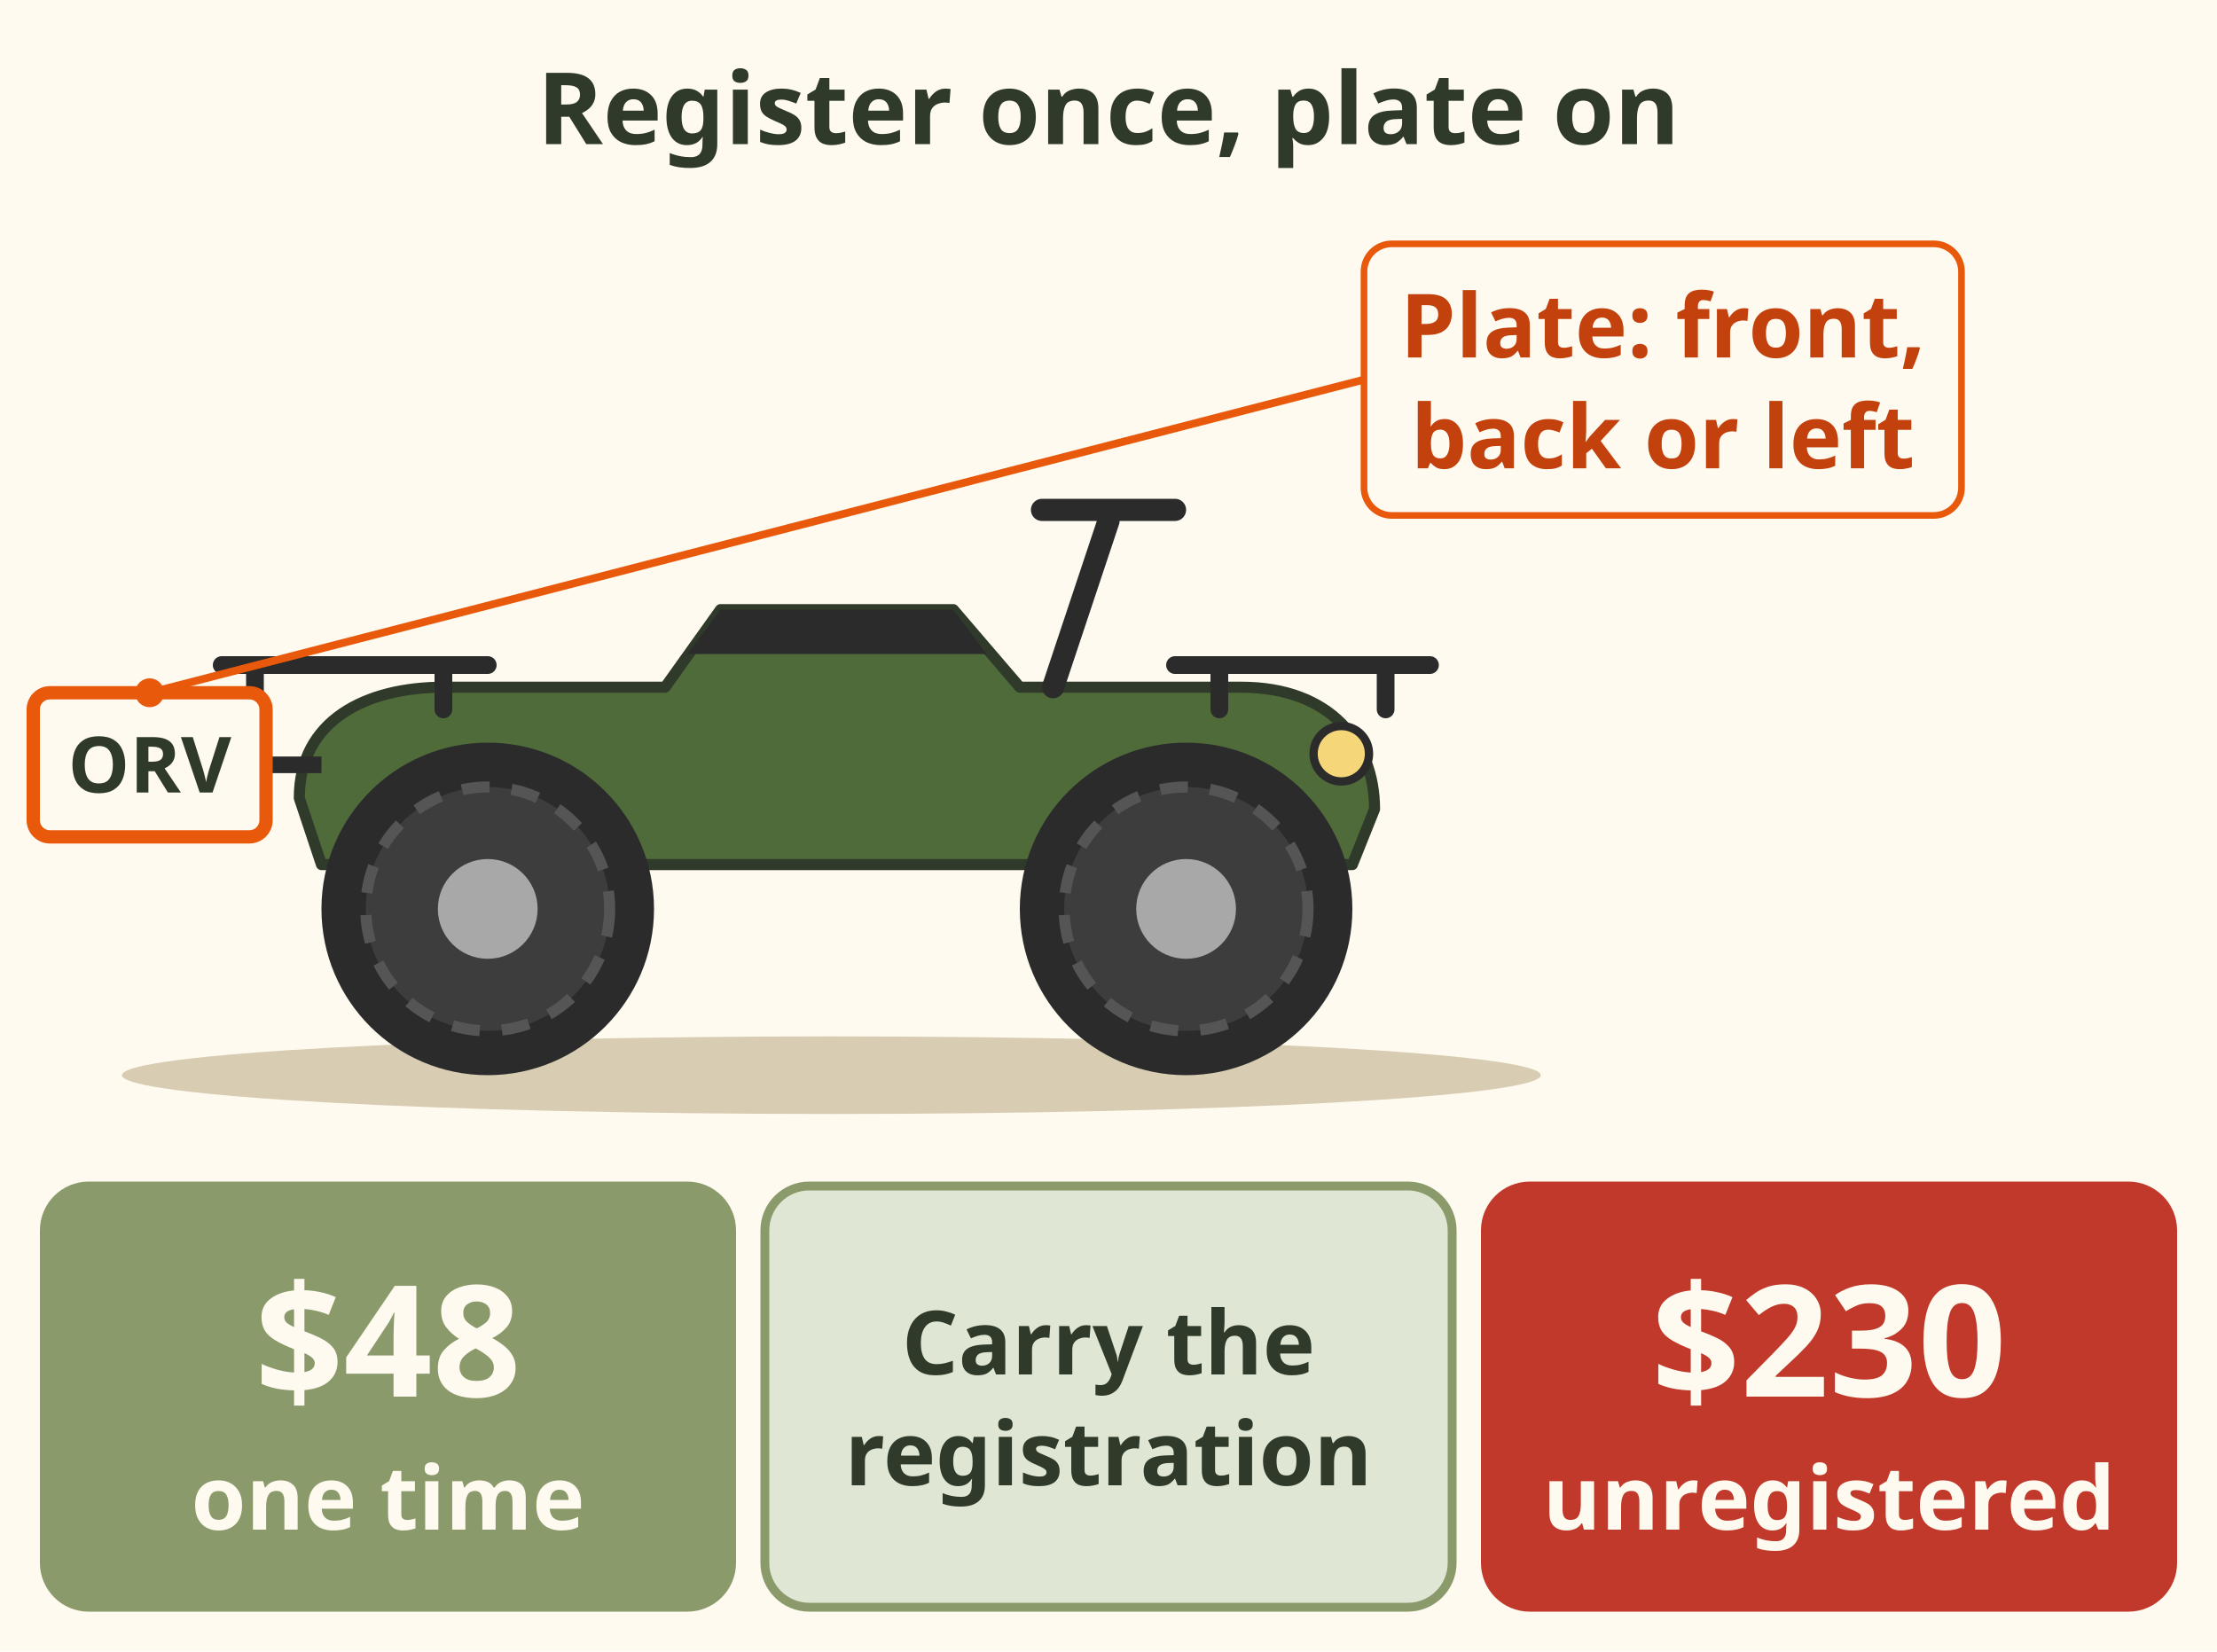
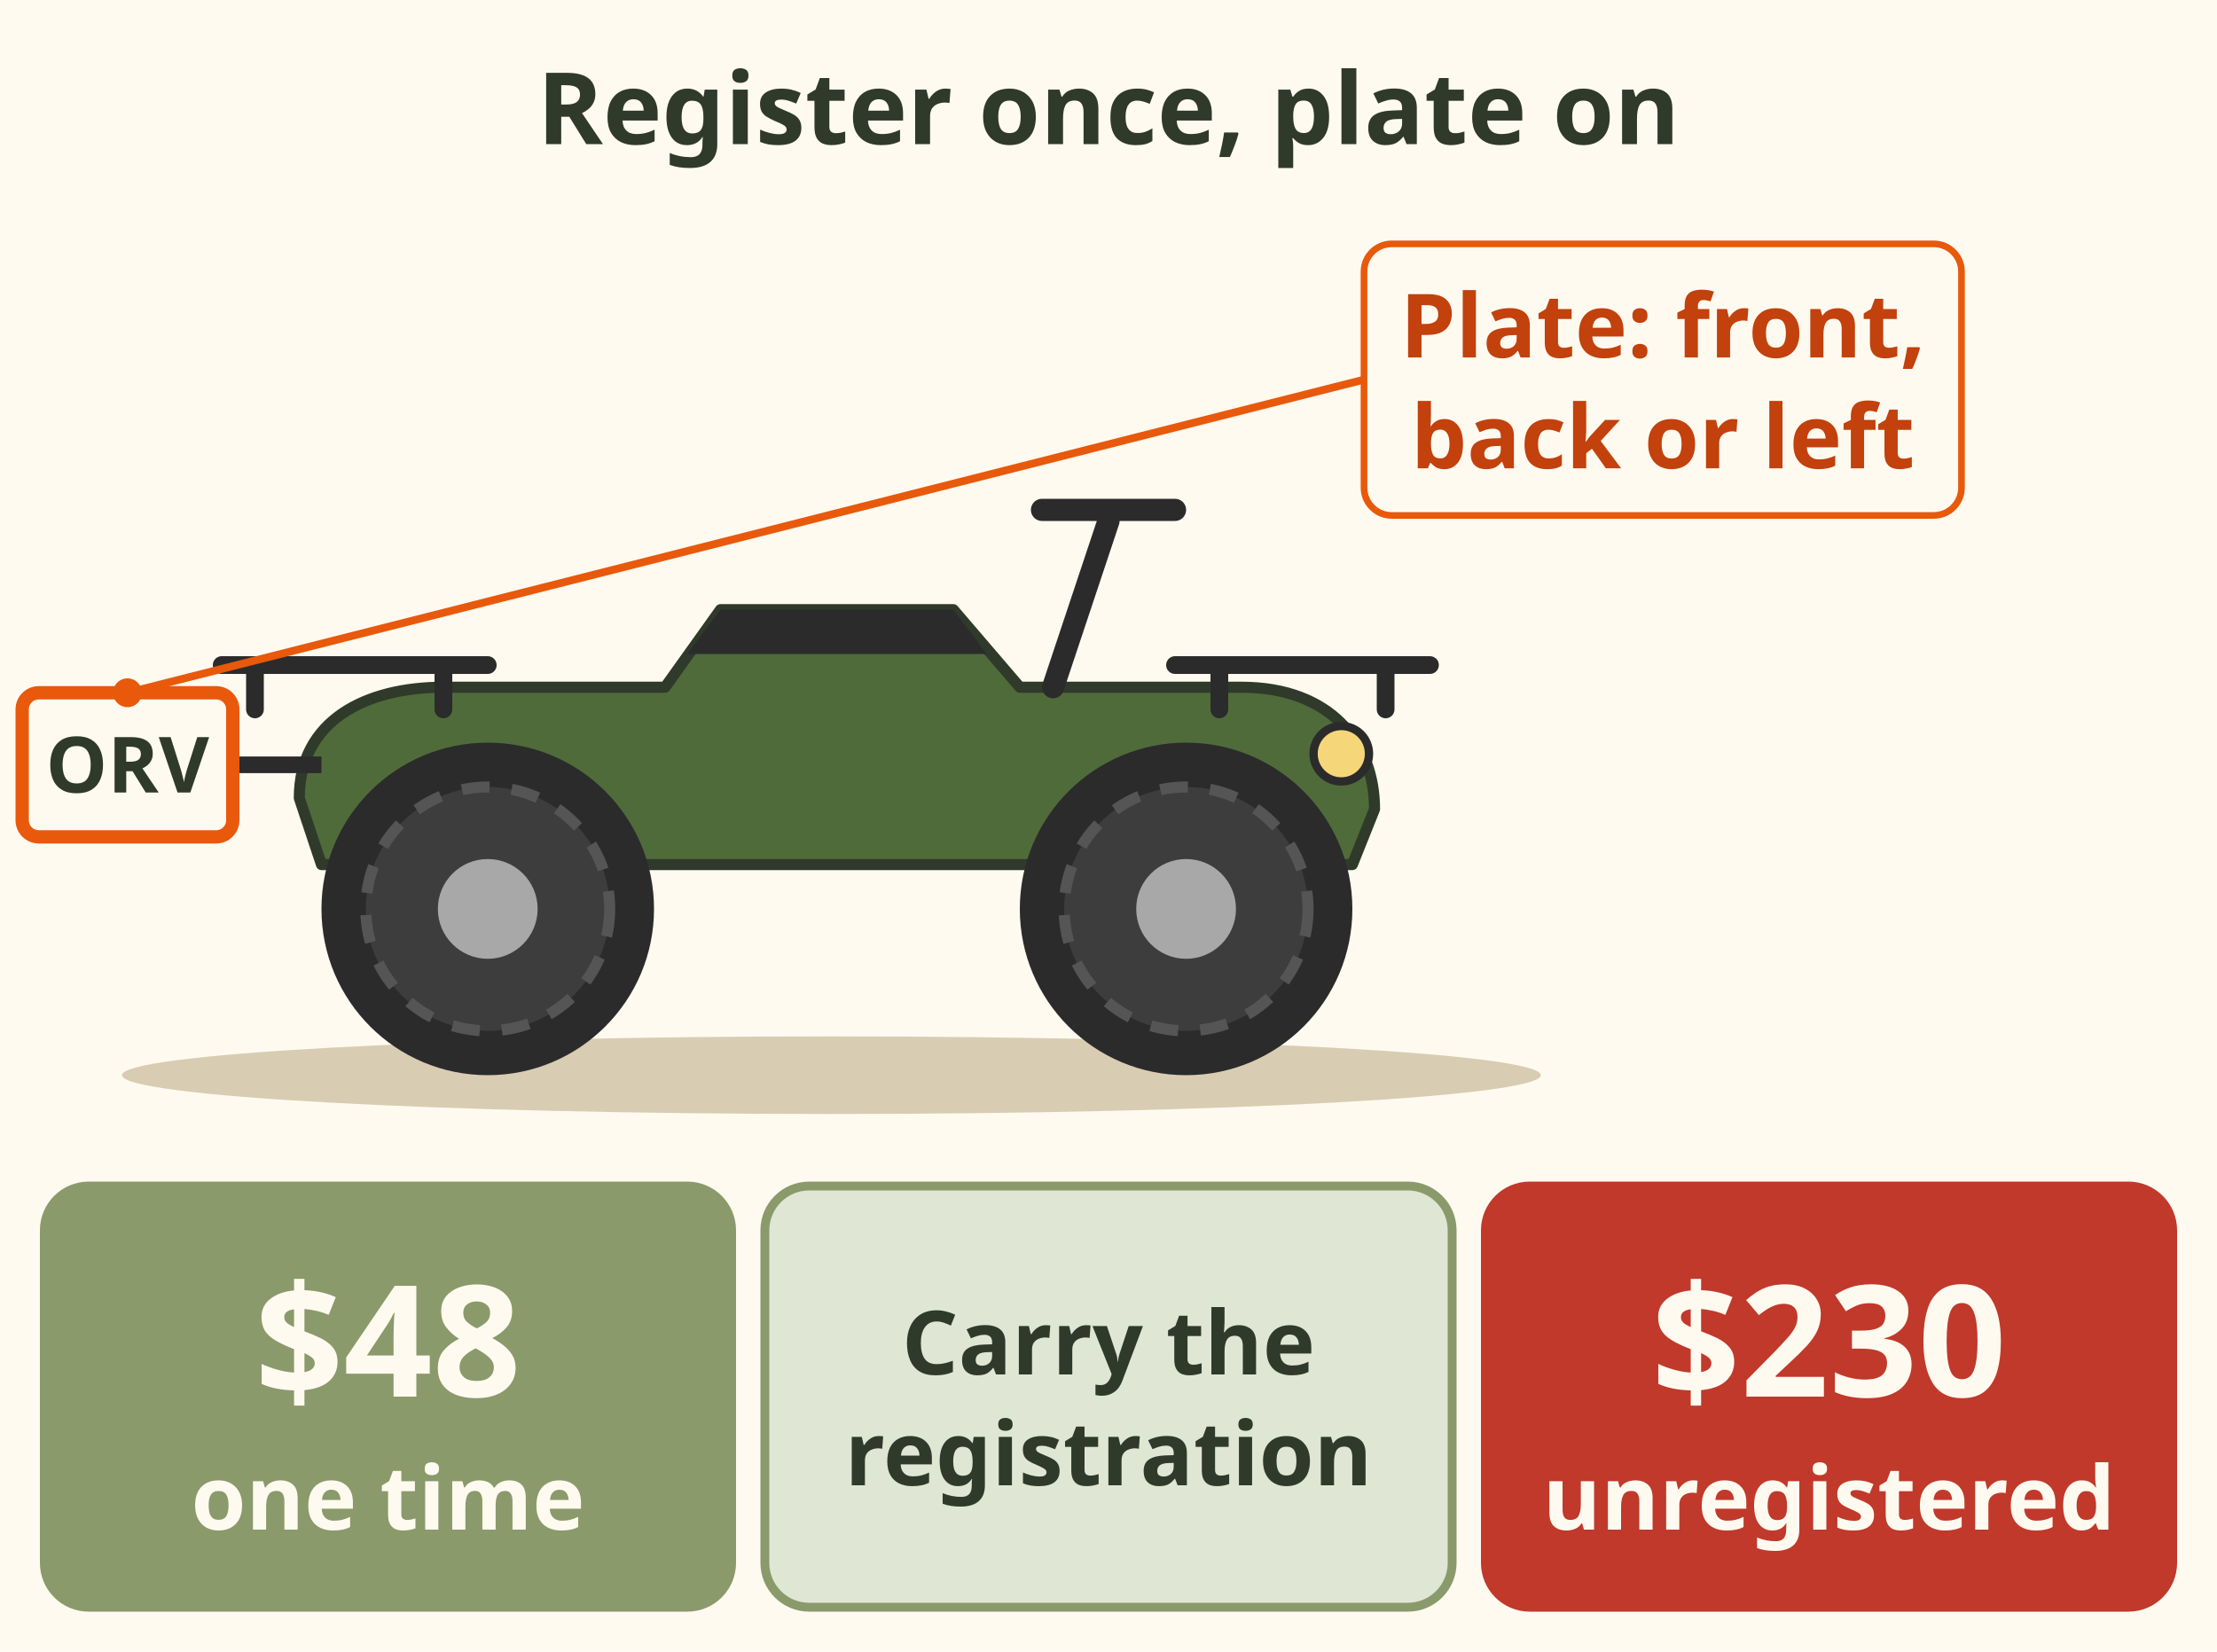
<svg xmlns="http://www.w3.org/2000/svg" viewBox="0 0 400 298" font-family="sans-serif" role="img" aria-label="Registering your ATV with ICBC. One time fee of 48 dollars for plate and registration. The plate or sticker goes on the front, back or left side, flat and readable. Carry a copy of the registration. Riding unregistered on Crown land: 230 dollar fine.">
  <rect width="400" height="298" fill="#fffaf0" />
  <text x="200" y="26" font-size="18" font-weight="bold" fill="#2f3a2b" text-anchor="middle">Register once, plate on</text>
  <g transform="translate(150 150)">
    <ellipse cx="0" cy="44" rx="128" ry="7" fill="#d8ccb2" />
    <path d="M-96 -6 C-96 -20 -84 -26 -70 -26 H-30 L-20 -40 H22 L34 -26 H74 C90 -26 98 -16 98 -4 L94 6 H-92z" fill="#4f6b3a" stroke="#2f3a2b" stroke-width="2" stroke-linejoin="round" />
    <path d="M-20 -40 H22 L28 -32 H-26z" fill="#2b2b2b" />
    <path d="M-110 -30 H-62 M-104 -30 V-22 M-70 -30 V-22 M62 -30 H108 M70 -30 V-22 M100 -30 V-22" stroke="#2b2b2b" stroke-width="3.2" stroke-linecap="round" />
    <path d="M40 -26 L50 -56 M38 -58 H62" stroke="#2b2b2b" stroke-width="4" stroke-linecap="round" />
    <circle cx="92" cy="-14" r="5" fill="#f5d77a" stroke="#2b2b2b" stroke-width="1.5" />
    <circle cx="-62" cy="14" r="30" fill="#2b2b2b" />
    <circle cx="-62" cy="14" r="22" fill="#3d3d3d" stroke="#555" stroke-width="2" stroke-dasharray="5 4" />
    <circle cx="-62" cy="14" r="9" fill="#a8a8a8" />
    <circle cx="64" cy="14" r="30" fill="#2b2b2b" />
    <circle cx="64" cy="14" r="22" fill="#3d3d3d" stroke="#555" stroke-width="2" stroke-dasharray="5 4" />
    <circle cx="64" cy="14" r="9" fill="#a8a8a8" />
  </g>
-   <line x1="48" y1="138" x2="58" y2="138" stroke="#2b2b2b" stroke-width="3" />
-   <rect x="6" y="125" width="42" height="26" rx="3" fill="#fffaf0" stroke="#e8590c" stroke-width="2.4" />
-   <text x="27" y="143" font-size="14" font-weight="bold" fill="#2f3a2b" text-anchor="middle">ORV</text>
+   <line x1="42" y1="138" x2="58" y2="138" stroke="#2b2b2b" stroke-width="3" />
+   <rect x="4" y="125" width="38" height="26" rx="3" fill="#fffaf0" stroke="#e8590c" stroke-width="2.4" />
+   <text x="23" y="143" font-size="14" font-weight="bold" fill="#2f3a2b" text-anchor="middle">ORV</text>
  <rect x="246.1" y="44.0" width="107.8" height="49.0" rx="5" fill="#fffaf0" stroke="#e8590c" stroke-width="1.2" />
  <text x="300" y="64.5" font-size="16" font-weight="bold" fill="#c2410c" text-anchor="middle">Plate: front,</text>
  <text x="300" y="84.5" font-size="16" font-weight="bold" fill="#c2410c" text-anchor="middle">back or left</text>
-   <line x1="27" y1="125" x2="246.091" y2="68.5" stroke="#e8590c" stroke-width="1.4" />
-   <circle cx="27" cy="125" r="2.6" fill="#e8590c" />
+   <line x1="23" y1="125" x2="246.091" y2="68.5" stroke="#e8590c" stroke-width="1.4" />
+   <circle cx="23" cy="125" r="2.6" fill="#e8590c" />
  <rect x="8" y="214" width="124" height="76" rx="8" fill="#8a9a6b" stroke="#8a9a6b" stroke-width="1.6" />
  <text x="70" y="252" font-size="28" font-weight="bold" fill="#fffaf0" text-anchor="middle">$48</text>
  <text x="70" y="276" font-size="16" font-weight="bold" fill="#fffaf0" text-anchor="middle">one time</text>
  <rect x="138" y="214" width="124" height="76" rx="8" fill="#dfe6d3" stroke="#8a9a6b" stroke-width="1.6" />
  <text x="200" y="248" font-size="16" font-weight="bold" fill="#2f3a2b" text-anchor="middle">Carry the</text>
  <text x="200" y="268" font-size="16" font-weight="bold" fill="#2f3a2b" text-anchor="middle">registration</text>
  <rect x="268" y="214" width="124" height="76" rx="8" fill="#c0392b" stroke="#c0392b" stroke-width="1.6" />
  <text x="330" y="252" font-size="28" font-weight="bold" fill="#fffaf0" text-anchor="middle">$230</text>
  <text x="330" y="276" font-size="16" font-weight="bold" fill="#fffaf0" text-anchor="middle">unregistered</text>
</svg>
